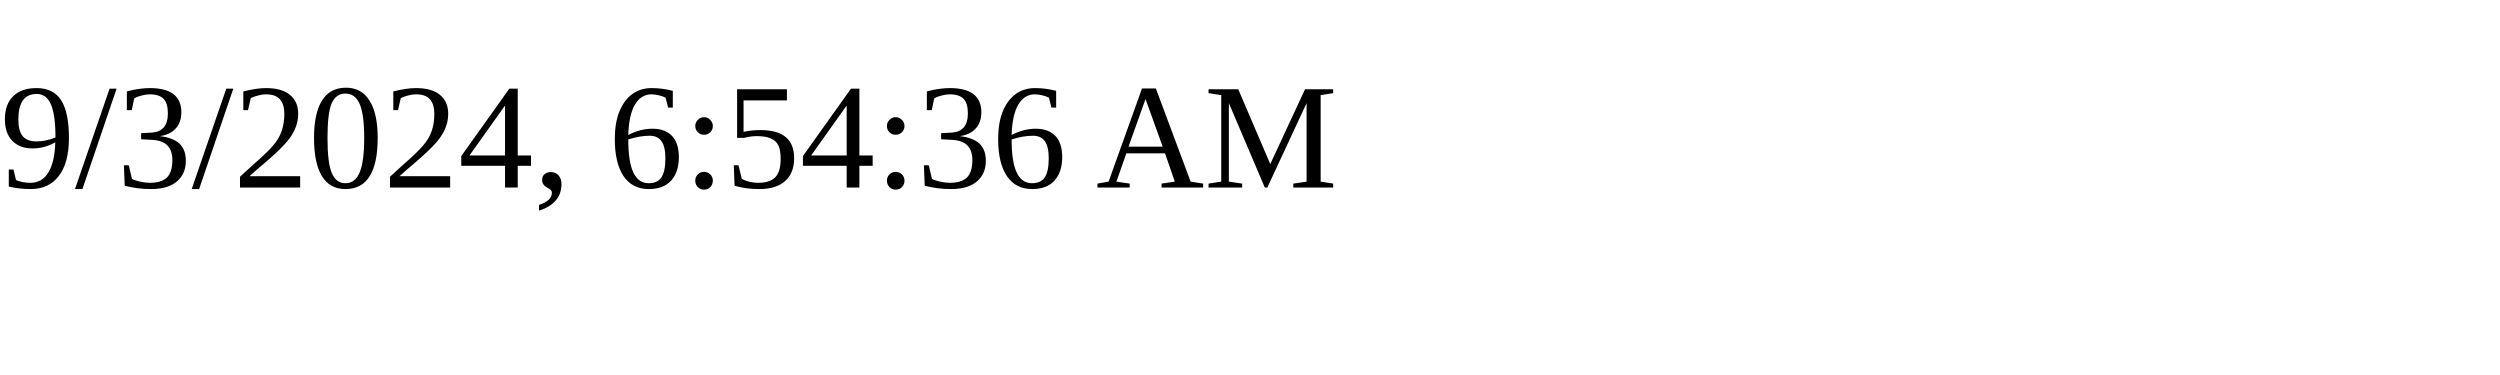
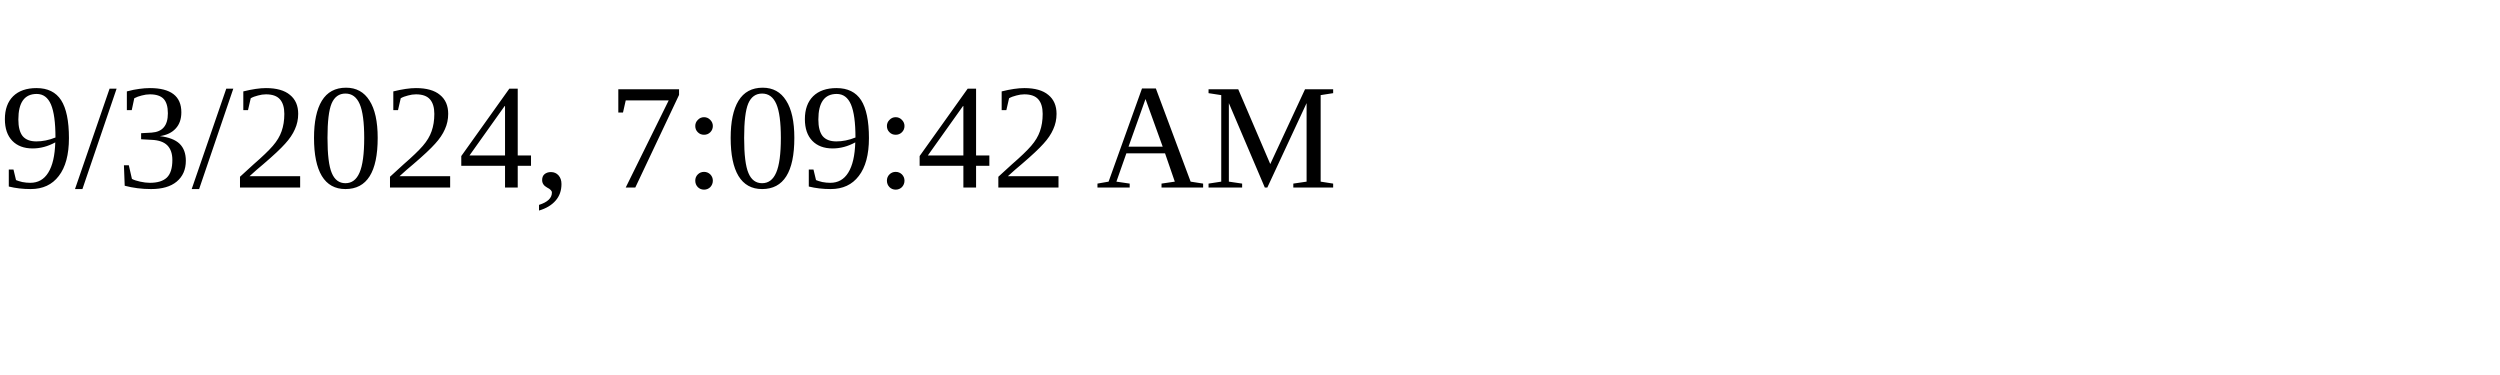
<svg xmlns="http://www.w3.org/2000/svg" height="30" width="200">
-   <text x="0" y="15">9/3/2024, 6:54:36 AM</text>
+   <text x="0" y="15">9/3/2024, 7:09:42 AM</text>
</svg>
